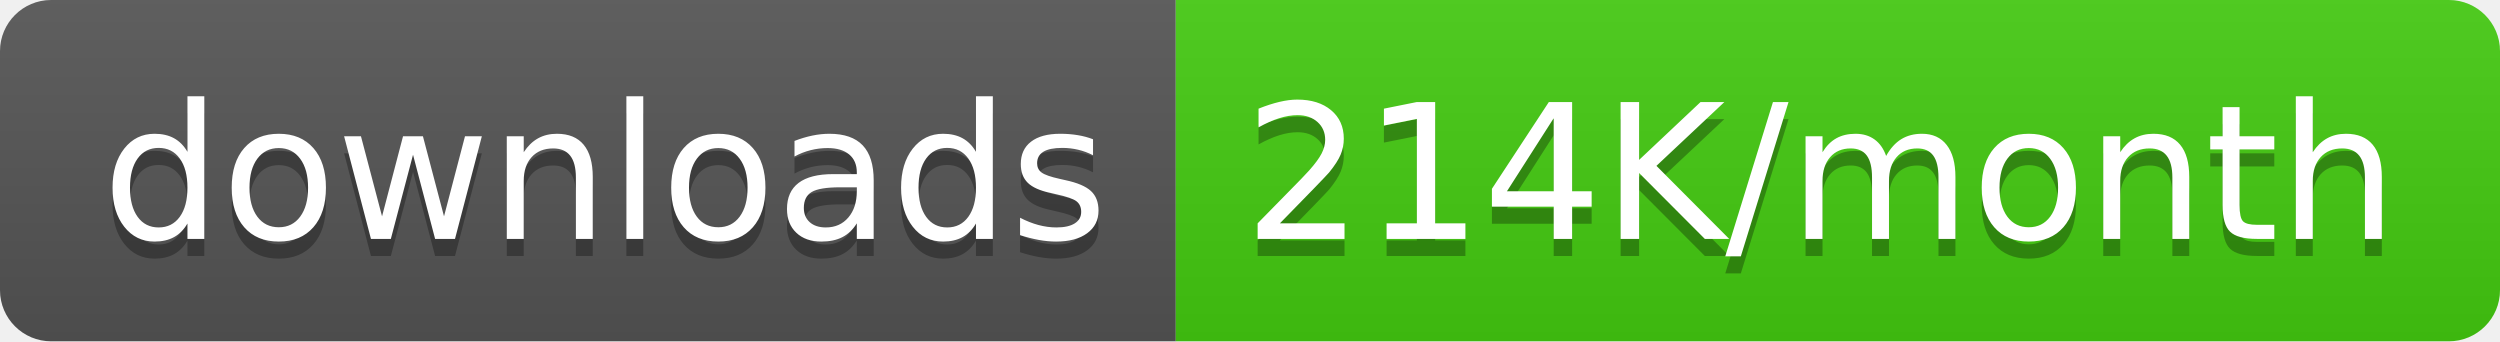
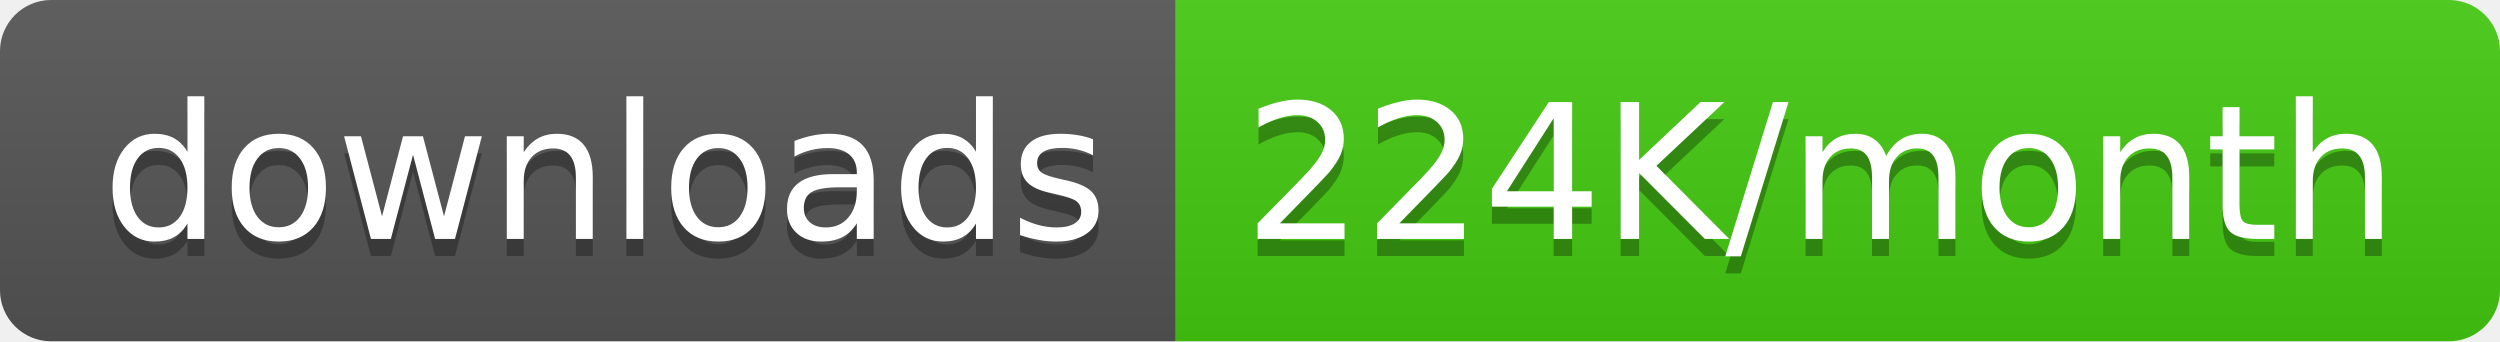
<svg xmlns="http://www.w3.org/2000/svg" width="146.5" height="20">
  <linearGradient id="smooth" x2="0" y2="100%">
    <stop offset="0" stop-color="#bbb" stop-opacity=".1" />
    <stop offset="1" stop-opacity=".1" />
  </linearGradient>
  <clipPath id="round">
    <rect width="146.5" height="20" rx="3" fill="#fff" />
  </clipPath>
  <g clip-path="url(#round)">
    <rect width="68.9" height="20" fill="#555" />
    <rect x="68.9" width="77.6" height="20" fill="#4c1" />
    <rect width="146.5" height="20" fill="url(#smooth)" />
  </g>
  <g fill="#fff" text-anchor="middle" font-family="DejaVu Sans,Verdana,Geneva,sans-serif" font-size="110">
    <text x="354.5" y="150" fill="#010101" fill-opacity=".3" transform="scale(0.1)" textLength="589.0" lengthAdjust="spacing">downloads</text>
    <text x="354.5" y="140" transform="scale(0.1)" textLength="589.0" lengthAdjust="spacing">downloads</text>
-     <text x="1067.0" y="150" fill="#010101" fill-opacity=".3" transform="scale(0.1)" textLength="676.0" lengthAdjust="spacing">214K/month</text>
-     <text x="1067.0" y="140" transform="scale(0.1)" textLength="676.0" lengthAdjust="spacing">214K/month</text>
+     <text x="1067.0" y="150" fill="#010101" fill-opacity=".3" transform="scale(0.1)" textLength="676.0" lengthAdjust="spacing">224K/month</text>
+     <text x="1067.0" y="140" transform="scale(0.1)" textLength="676.0" lengthAdjust="spacing">224K/month</text>
  </g>
</svg>
